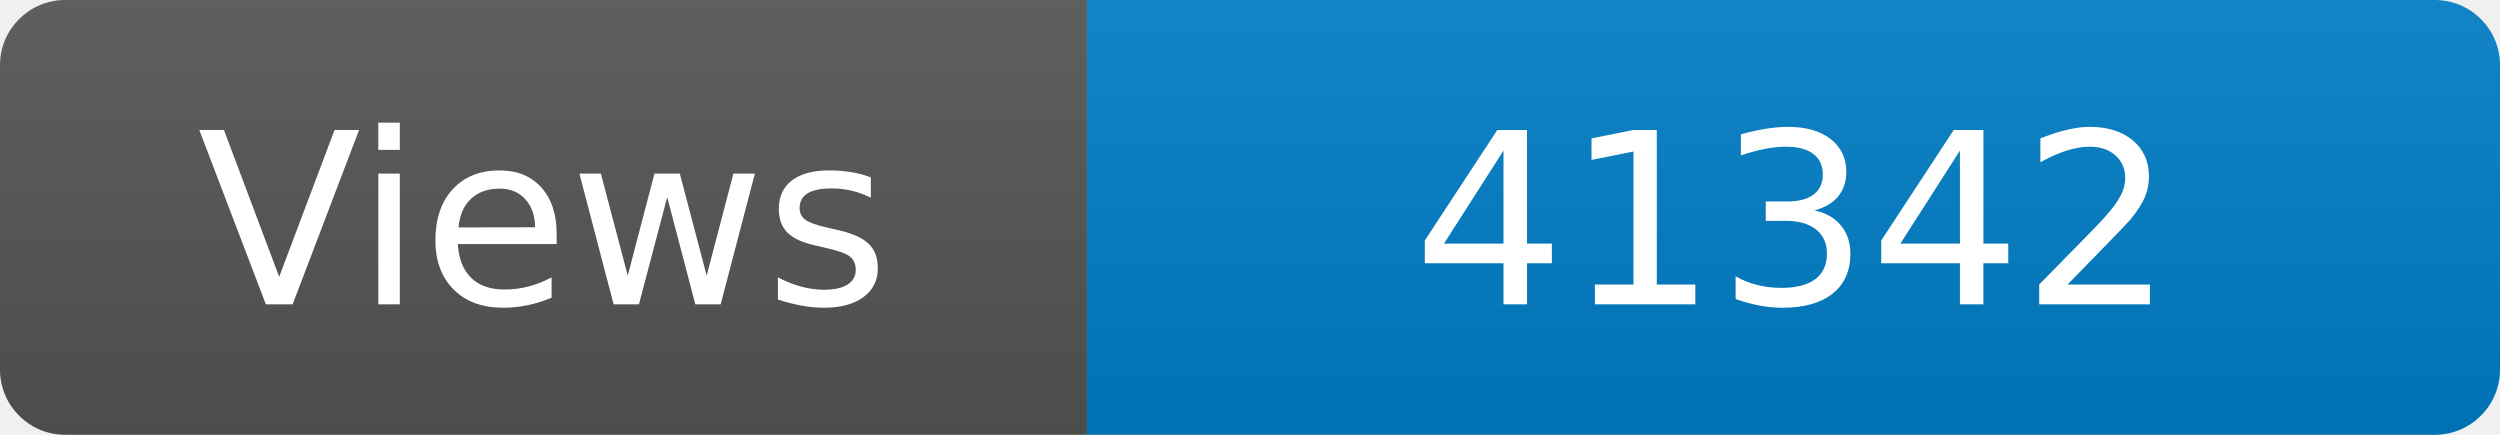
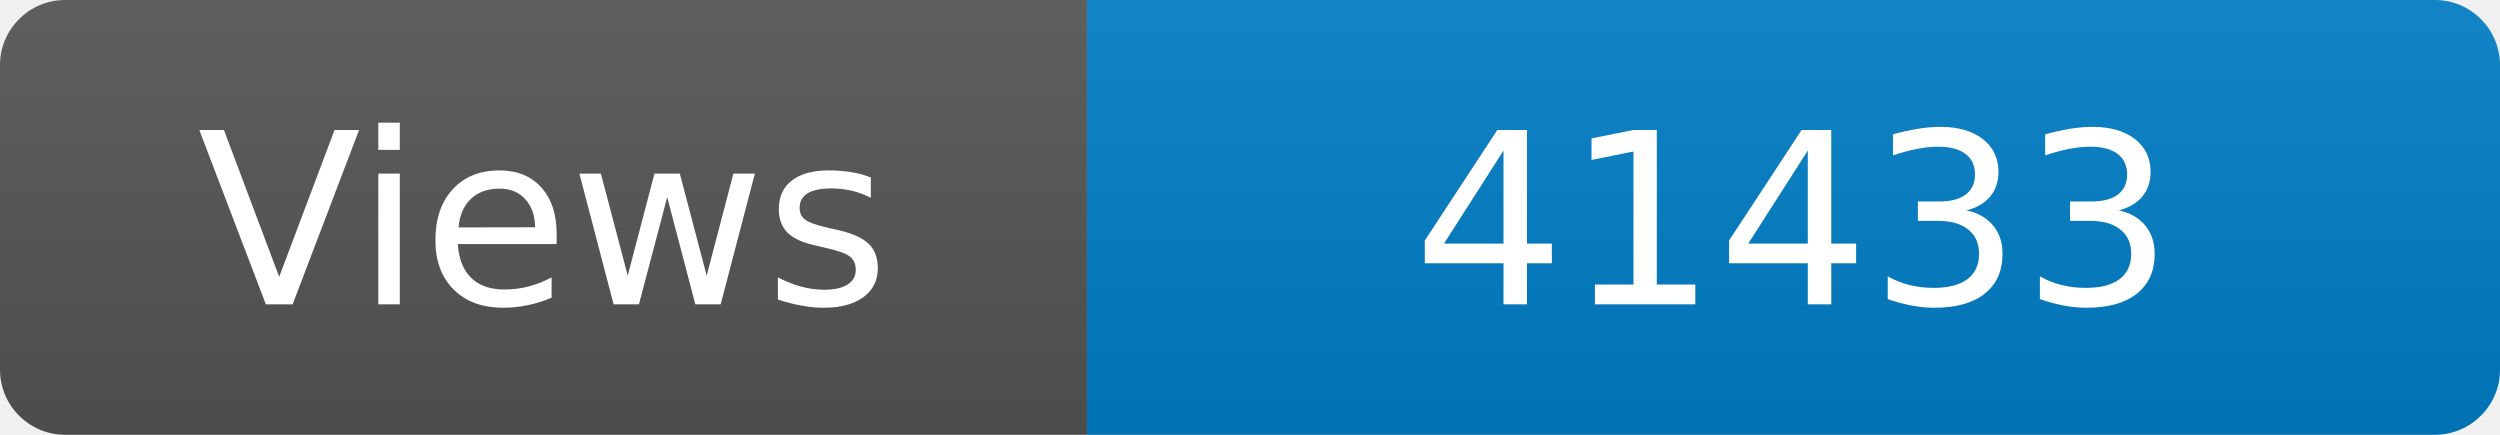
<svg xmlns="http://www.w3.org/2000/svg" width="115" height="20" role="img" aria-label="Maintained?: yes">
  <linearGradient id="s" x2="0" y2="100%">
    <stop offset="0" stop-color="#bbb" stop-opacity=".1" />
    <stop offset="1" stop-opacity=".1" />
  </linearGradient>
  <clipPath id="r">
    <rect width="115" height="20" rx="3" fill="#fff" />
  </clipPath>
  <g clip-path="url(#r)">
    <rect width="50" height="20" fill="#555" />
    <rect x="50" width="160" height="20" fill="#007ec6" />
    <rect width="115" height="20" fill="url(#s)" />
  </g>
  <g fill="#fff" text-anchor="middle" font-family="Verdana,Geneva,DejaVu Sans,sans-serif" font-size="110">
    <text x="250" y="140" transform="scale(.1)" fill="#fff">Views</text>
-     <text x="825" y="140" transform="scale(.1)" fill="#fff">41342</text>
+     <text x="825" y="140" transform="scale(.1)" fill="#fff">41433</text>
  </g>
</svg>
